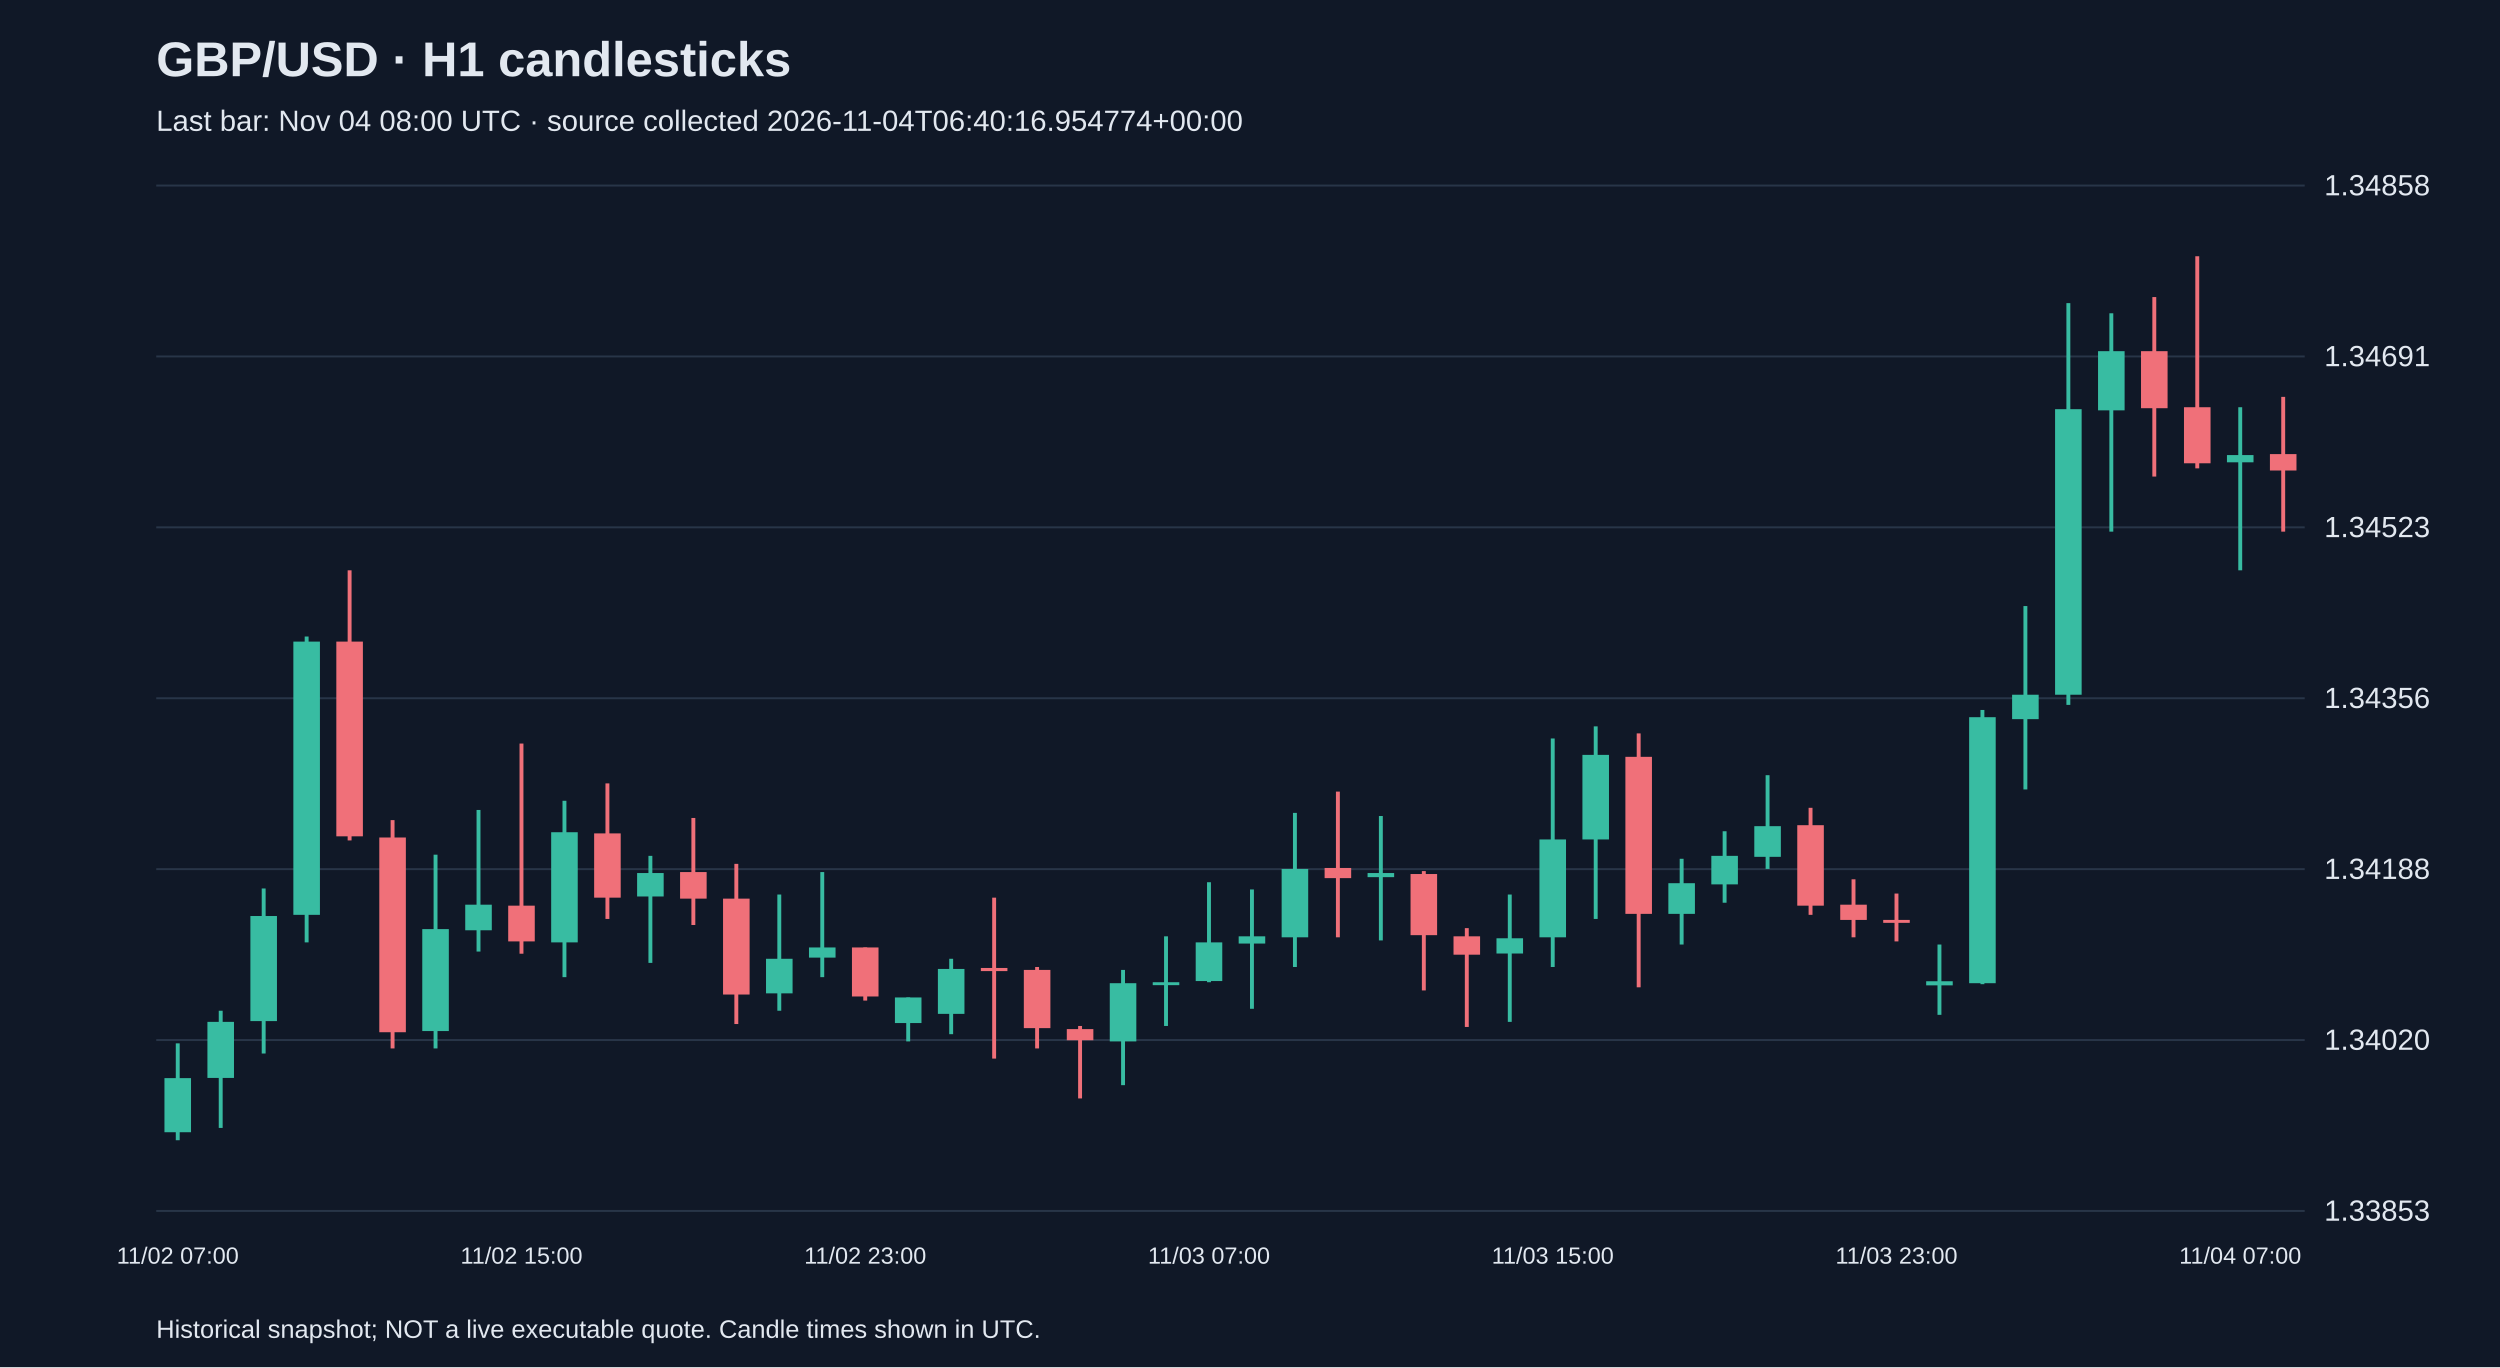
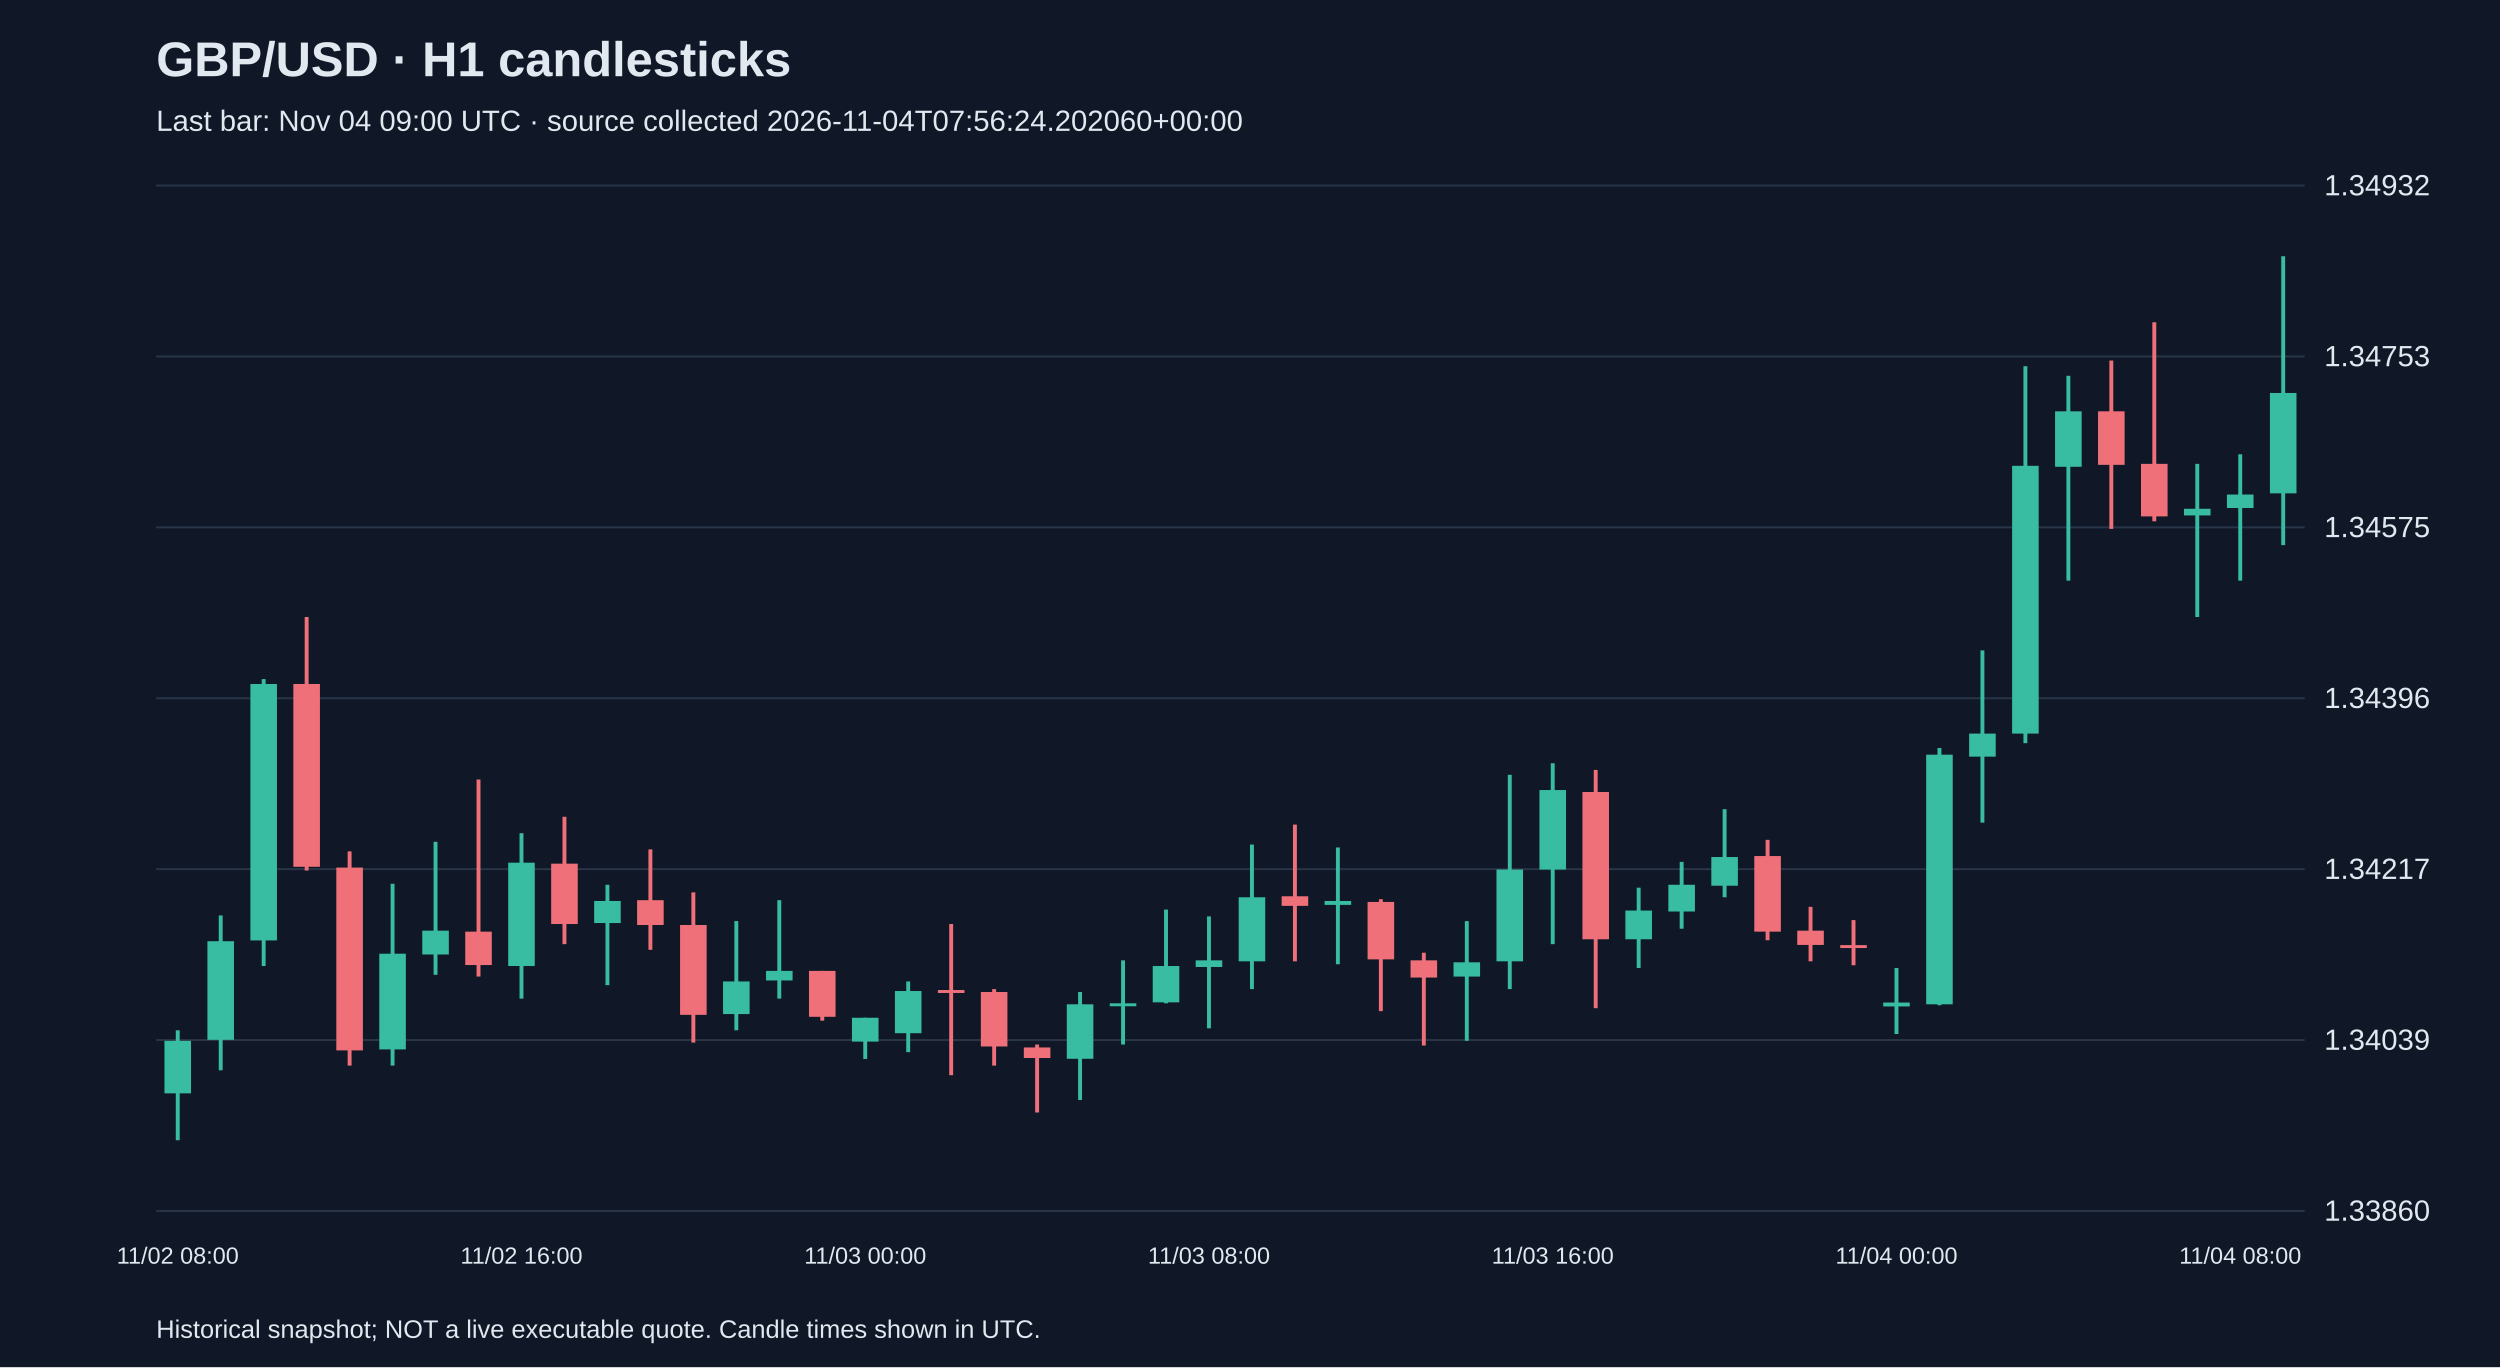
<svg xmlns="http://www.w3.org/2000/svg" viewBox="0 0 1280 700">
  <rect width="100%" height="100%" fill="#101827" />
  <style>text{font-family:Arial,sans-serif;fill:#e2e8f0}</style>
  <text x="80" y="39" font-size="25" font-weight="bold">GBP/USD · H1 candlesticks</text>
-   <text x="80" y="67" font-size="15" fill="#a6b1c5">Last bar: Nov 04 08:00 UTC · source collected 2026-11-04T06:40:16.954774+00:00</text>
+   <text x="80" y="67" font-size="15" fill="#a6b1c5">Last bar: Nov 04 09:00 UTC · source collected 2026-11-04T07:56:24.202060+00:00</text>
  <line x1="80" y1="620.0" x2="1180" y2="620.0" stroke="#283548" />
-   <text x="1190" y="625.0" font-size="15">1.33853</text>
+   <text x="1190" y="625.0" font-size="15">1.33860</text>
  <line x1="80" y1="532.5" x2="1180" y2="532.5" stroke="#283548" />
-   <text x="1190" y="537.5" font-size="15">1.34020</text>
+   <text x="1190" y="537.5" font-size="15">1.34039</text>
  <line x1="80" y1="445.0" x2="1180" y2="445.0" stroke="#283548" />
-   <text x="1190" y="450.0" font-size="15">1.34188</text>
+   <text x="1190" y="450.0" font-size="15">1.34217</text>
  <line x1="80" y1="357.5" x2="1180" y2="357.5" stroke="#283548" />
-   <text x="1190" y="362.5" font-size="15">1.34356</text>
+   <text x="1190" y="362.5" font-size="15">1.34396</text>
  <line x1="80" y1="270.0" x2="1180" y2="270.0" stroke="#283548" />
-   <text x="1190" y="275.0" font-size="15">1.34523</text>
+   <text x="1190" y="275.0" font-size="15">1.34575</text>
  <line x1="80" y1="182.5" x2="1180" y2="182.5" stroke="#283548" />
-   <text x="1190" y="187.5" font-size="15">1.34691</text>
+   <text x="1190" y="187.5" font-size="15">1.34753</text>
  <line x1="80" y1="95.0" x2="1180" y2="95.0" stroke="#283548" />
-   <text x="1190" y="100.0" font-size="15">1.34858</text>
-   <line x1="91.0" y1="534.2" x2="91.0" y2="583.8" stroke="#38bca2" stroke-width="2" />
-   <rect x="84.2" y="552.0" width="13.6" height="27.7" fill="#38bca2" />
-   <text x="91.0" y="647" text-anchor="middle" font-size="12">11/02 07:00</text>
-   <line x1="113.0" y1="517.5" x2="113.0" y2="577.5" stroke="#38bca2" stroke-width="2" />
-   <rect x="106.2" y="523.2" width="13.6" height="28.7" fill="#38bca2" />
-   <line x1="135.0" y1="454.9" x2="135.0" y2="539.4" stroke="#38bca2" stroke-width="2" />
-   <rect x="128.2" y="469.0" width="13.6" height="53.8" fill="#38bca2" />
-   <line x1="157.0" y1="325.9" x2="157.0" y2="482.5" stroke="#38bca2" stroke-width="2" />
-   <rect x="150.2" y="328.5" width="13.6" height="139.9" fill="#38bca2" />
-   <line x1="179.0" y1="292.0" x2="179.0" y2="430.3" stroke="#f07079" stroke-width="2" />
-   <rect x="172.2" y="328.5" width="13.6" height="99.7" fill="#f07079" />
-   <line x1="201.0" y1="419.9" x2="201.0" y2="536.8" stroke="#f07079" stroke-width="2" />
-   <rect x="194.2" y="428.8" width="13.6" height="99.7" fill="#f07079" />
-   <line x1="223.0" y1="437.6" x2="223.0" y2="536.8" stroke="#38bca2" stroke-width="2" />
-   <rect x="216.2" y="475.7" width="13.6" height="52.2" fill="#38bca2" />
-   <line x1="245.0" y1="414.7" x2="245.0" y2="487.2" stroke="#38bca2" stroke-width="2" />
-   <rect x="238.2" y="463.2" width="13.6" height="13.1" fill="#38bca2" />
-   <line x1="267.0" y1="380.7" x2="267.0" y2="488.3" stroke="#f07079" stroke-width="2" />
-   <rect x="260.2" y="463.7" width="13.6" height="18.3" fill="#f07079" />
-   <text x="267.0" y="647" text-anchor="middle" font-size="12">11/02 15:00</text>
-   <line x1="289.0" y1="410.0" x2="289.0" y2="500.3" stroke="#38bca2" stroke-width="2" />
-   <rect x="282.2" y="426.1" width="13.6" height="56.4" fill="#38bca2" />
-   <line x1="311.0" y1="401.1" x2="311.0" y2="470.5" stroke="#f07079" stroke-width="2" />
-   <rect x="304.2" y="426.7" width="13.6" height="32.9" fill="#f07079" />
-   <line x1="333.0" y1="438.2" x2="333.0" y2="493.0" stroke="#38bca2" stroke-width="2" />
-   <rect x="326.2" y="447.0" width="13.6" height="12.0" fill="#38bca2" />
-   <line x1="355.0" y1="418.8" x2="355.0" y2="473.6" stroke="#f07079" stroke-width="2" />
-   <rect x="348.2" y="446.5" width="13.6" height="13.6" fill="#f07079" />
-   <line x1="377.0" y1="442.3" x2="377.0" y2="524.3" stroke="#f07079" stroke-width="2" />
-   <rect x="370.2" y="460.1" width="13.6" height="49.1" fill="#f07079" />
-   <line x1="399.0" y1="458.0" x2="399.0" y2="517.5" stroke="#38bca2" stroke-width="2" />
-   <rect x="392.2" y="490.9" width="13.6" height="17.7" fill="#38bca2" />
-   <line x1="421.0" y1="446.5" x2="421.0" y2="500.3" stroke="#38bca2" stroke-width="2" />
-   <rect x="414.2" y="485.1" width="13.6" height="5.2" fill="#38bca2" />
-   <line x1="443.0" y1="485.1" x2="443.0" y2="512.3" stroke="#f07079" stroke-width="2" />
-   <rect x="436.2" y="485.1" width="13.6" height="25.1" fill="#f07079" />
-   <text x="443.0" y="647" text-anchor="middle" font-size="12">11/02 23:00</text>
-   <line x1="465.0" y1="510.7" x2="465.0" y2="533.2" stroke="#38bca2" stroke-width="2" />
-   <rect x="458.2" y="510.7" width="13.6" height="13.1" fill="#38bca2" />
-   <line x1="487.0" y1="490.9" x2="487.0" y2="529.5" stroke="#38bca2" stroke-width="2" />
-   <rect x="480.2" y="496.1" width="13.6" height="23.0" fill="#38bca2" />
-   <line x1="509.0" y1="459.6" x2="509.0" y2="542.0" stroke="#f07079" stroke-width="2" />
-   <rect x="502.2" y="495.6" width="13.6" height="1.6" fill="#f07079" />
-   <line x1="531.0" y1="495.1" x2="531.0" y2="536.8" stroke="#f07079" stroke-width="2" />
-   <rect x="524.2" y="496.6" width="13.6" height="29.8" fill="#f07079" />
-   <line x1="553.0" y1="525.3" x2="553.0" y2="562.4" stroke="#f07079" stroke-width="2" />
-   <rect x="546.2" y="526.9" width="13.6" height="5.7" fill="#f07079" />
-   <line x1="575.0" y1="496.6" x2="575.0" y2="555.6" stroke="#38bca2" stroke-width="2" />
-   <rect x="568.2" y="503.4" width="13.6" height="29.8" fill="#38bca2" />
-   <line x1="597.0" y1="479.4" x2="597.0" y2="525.3" stroke="#38bca2" stroke-width="2" />
-   <rect x="590.2" y="502.9" width="13.6" height="1.5" fill="#38bca2" />
-   <line x1="619.0" y1="451.7" x2="619.0" y2="502.9" stroke="#38bca2" stroke-width="2" />
-   <rect x="612.2" y="482.5" width="13.6" height="19.8" fill="#38bca2" />
-   <text x="619.0" y="647" text-anchor="middle" font-size="12">11/03 07:00</text>
-   <line x1="641.0" y1="455.4" x2="641.0" y2="516.5" stroke="#38bca2" stroke-width="2" />
-   <rect x="634.2" y="479.4" width="13.6" height="3.7" fill="#38bca2" />
-   <line x1="663.0" y1="416.2" x2="663.0" y2="495.1" stroke="#38bca2" stroke-width="2" />
-   <rect x="656.2" y="444.9" width="13.6" height="35.0" fill="#38bca2" />
-   <line x1="685.0" y1="405.3" x2="685.0" y2="479.9" stroke="#f07079" stroke-width="2" />
-   <rect x="678.2" y="444.4" width="13.6" height="5.2" fill="#f07079" />
-   <line x1="707.0" y1="417.8" x2="707.0" y2="481.5" stroke="#38bca2" stroke-width="2" />
-   <rect x="700.2" y="447.0" width="13.6" height="2.1" fill="#38bca2" />
-   <line x1="729.0" y1="446.0" x2="729.0" y2="507.1" stroke="#f07079" stroke-width="2" />
-   <rect x="722.2" y="447.5" width="13.6" height="31.3" fill="#f07079" />
-   <line x1="751.0" y1="475.2" x2="751.0" y2="525.8" stroke="#f07079" stroke-width="2" />
-   <rect x="744.2" y="479.4" width="13.6" height="9.4" fill="#f07079" />
-   <line x1="773.0" y1="458.0" x2="773.0" y2="523.2" stroke="#38bca2" stroke-width="2" />
-   <rect x="766.2" y="480.4" width="13.6" height="7.8" fill="#38bca2" />
-   <line x1="795.0" y1="378.1" x2="795.0" y2="495.1" stroke="#38bca2" stroke-width="2" />
-   <rect x="788.2" y="429.8" width="13.6" height="50.1" fill="#38bca2" />
-   <text x="795.0" y="647" text-anchor="middle" font-size="12">11/03 15:00</text>
-   <line x1="817.0" y1="371.9" x2="817.0" y2="470.5" stroke="#38bca2" stroke-width="2" />
-   <rect x="810.2" y="386.5" width="13.6" height="43.3" fill="#38bca2" />
-   <line x1="839.0" y1="375.5" x2="839.0" y2="505.5" stroke="#f07079" stroke-width="2" />
-   <rect x="832.2" y="387.5" width="13.6" height="80.4" fill="#f07079" />
-   <line x1="861.0" y1="439.7" x2="861.0" y2="483.6" stroke="#38bca2" stroke-width="2" />
-   <rect x="854.2" y="452.2" width="13.6" height="15.7" fill="#38bca2" />
-   <line x1="883.0" y1="425.6" x2="883.0" y2="462.2" stroke="#38bca2" stroke-width="2" />
-   <rect x="876.2" y="438.2" width="13.6" height="14.6" fill="#38bca2" />
-   <line x1="905.0" y1="396.9" x2="905.0" y2="444.9" stroke="#38bca2" stroke-width="2" />
-   <rect x="898.2" y="423.0" width="13.6" height="15.7" fill="#38bca2" />
-   <line x1="927.0" y1="413.6" x2="927.0" y2="468.4" stroke="#f07079" stroke-width="2" />
-   <rect x="920.2" y="422.5" width="13.6" height="41.2" fill="#f07079" />
-   <line x1="949.0" y1="450.2" x2="949.0" y2="479.9" stroke="#f07079" stroke-width="2" />
-   <rect x="942.2" y="463.2" width="13.6" height="7.8" fill="#f07079" />
-   <line x1="971.0" y1="457.5" x2="971.0" y2="482.0" stroke="#f07079" stroke-width="2" />
-   <rect x="964.2" y="471.0" width="13.6" height="1.5" fill="#f07079" />
-   <text x="971.0" y="647" text-anchor="middle" font-size="12">11/03 23:00</text>
-   <line x1="993.0" y1="483.6" x2="993.0" y2="519.6" stroke="#38bca2" stroke-width="2" />
-   <rect x="986.2" y="502.4" width="13.6" height="2.1" fill="#38bca2" />
-   <line x1="1015.0" y1="363.5" x2="1015.0" y2="503.9" stroke="#38bca2" stroke-width="2" />
-   <rect x="1008.2" y="367.2" width="13.6" height="136.2" fill="#38bca2" />
-   <line x1="1037.0" y1="310.3" x2="1037.0" y2="404.2" stroke="#38bca2" stroke-width="2" />
-   <rect x="1030.2" y="355.7" width="13.6" height="12.5" fill="#38bca2" />
-   <line x1="1059.0" y1="155.2" x2="1059.0" y2="360.9" stroke="#38bca2" stroke-width="2" />
-   <rect x="1052.2" y="209.5" width="13.6" height="146.2" fill="#38bca2" />
-   <line x1="1081.0" y1="160.4" x2="1081.0" y2="272.2" stroke="#38bca2" stroke-width="2" />
-   <rect x="1074.2" y="179.8" width="13.6" height="30.3" fill="#38bca2" />
-   <line x1="1103.0" y1="152.1" x2="1103.0" y2="244.0" stroke="#f07079" stroke-width="2" />
-   <rect x="1096.2" y="179.8" width="13.6" height="29.2" fill="#f07079" />
-   <line x1="1125.0" y1="131.2" x2="1125.0" y2="239.8" stroke="#f07079" stroke-width="2" />
-   <rect x="1118.2" y="208.5" width="13.6" height="28.7" fill="#f07079" />
-   <line x1="1147.0" y1="208.5" x2="1147.0" y2="292.0" stroke="#38bca2" stroke-width="2" />
-   <rect x="1140.2" y="233.0" width="13.6" height="3.7" fill="#38bca2" />
-   <text x="1147.0" y="647" text-anchor="middle" font-size="12">11/04 07:00</text>
-   <line x1="1169.0" y1="203.2" x2="1169.0" y2="272.2" stroke="#f07079" stroke-width="2" />
-   <rect x="1162.2" y="232.5" width="13.6" height="8.4" fill="#f07079" />
+   <text x="1190" y="100.0" font-size="15">1.34932</text>
+   <line x1="91.0" y1="527.5" x2="91.0" y2="583.8" stroke="#38bca2" stroke-width="2" />
+   <rect x="84.2" y="532.9" width="13.6" height="26.9" fill="#38bca2" />
+   <text x="91.0" y="647" text-anchor="middle" font-size="12">11/02 08:00</text>
+   <line x1="113.0" y1="468.7" x2="113.0" y2="548.0" stroke="#38bca2" stroke-width="2" />
+   <rect x="106.2" y="481.9" width="13.6" height="50.5" fill="#38bca2" />
+   <line x1="135.0" y1="347.7" x2="135.0" y2="494.6" stroke="#38bca2" stroke-width="2" />
+   <rect x="128.2" y="350.2" width="13.6" height="131.3" fill="#38bca2" />
+   <line x1="157.0" y1="315.9" x2="157.0" y2="445.7" stroke="#f07079" stroke-width="2" />
+   <rect x="150.2" y="350.2" width="13.6" height="93.6" fill="#f07079" />
+   <line x1="179.0" y1="435.9" x2="179.0" y2="545.6" stroke="#f07079" stroke-width="2" />
+   <rect x="172.2" y="444.2" width="13.6" height="93.6" fill="#f07079" />
+   <line x1="201.0" y1="452.5" x2="201.0" y2="545.6" stroke="#38bca2" stroke-width="2" />
+   <rect x="194.2" y="488.3" width="13.6" height="49.0" fill="#38bca2" />
+   <line x1="223.0" y1="431.0" x2="223.0" y2="499.1" stroke="#38bca2" stroke-width="2" />
+   <rect x="216.2" y="476.5" width="13.6" height="12.2" fill="#38bca2" />
+   <line x1="245.0" y1="399.1" x2="245.0" y2="500.0" stroke="#f07079" stroke-width="2" />
+   <rect x="238.2" y="477.0" width="13.6" height="17.1" fill="#f07079" />
+   <line x1="267.0" y1="426.6" x2="267.0" y2="511.3" stroke="#38bca2" stroke-width="2" />
+   <rect x="260.2" y="441.7" width="13.6" height="52.9" fill="#38bca2" />
+   <text x="267.0" y="647" text-anchor="middle" font-size="12">11/02 16:00</text>
+   <line x1="289.0" y1="418.2" x2="289.0" y2="483.4" stroke="#f07079" stroke-width="2" />
+   <rect x="282.2" y="442.2" width="13.6" height="30.9" fill="#f07079" />
+   <line x1="311.0" y1="453.0" x2="311.0" y2="504.4" stroke="#38bca2" stroke-width="2" />
+   <rect x="304.2" y="461.3" width="13.6" height="11.3" fill="#38bca2" />
+   <line x1="333.0" y1="434.9" x2="333.0" y2="486.3" stroke="#f07079" stroke-width="2" />
+   <rect x="326.2" y="460.9" width="13.6" height="12.7" fill="#f07079" />
+   <line x1="355.0" y1="456.9" x2="355.0" y2="533.8" stroke="#f07079" stroke-width="2" />
+   <rect x="348.2" y="473.6" width="13.6" height="46.0" fill="#f07079" />
+   <line x1="377.0" y1="471.6" x2="377.0" y2="527.5" stroke="#38bca2" stroke-width="2" />
+   <rect x="370.2" y="502.5" width="13.6" height="16.7" fill="#38bca2" />
+   <line x1="399.0" y1="460.9" x2="399.0" y2="511.3" stroke="#38bca2" stroke-width="2" />
+   <rect x="392.2" y="497.1" width="13.6" height="4.9" fill="#38bca2" />
+   <line x1="421.0" y1="497.1" x2="421.0" y2="522.6" stroke="#f07079" stroke-width="2" />
+   <rect x="414.2" y="497.1" width="13.6" height="23.5" fill="#f07079" />
+   <line x1="443.0" y1="521.1" x2="443.0" y2="542.2" stroke="#38bca2" stroke-width="2" />
+   <rect x="436.2" y="521.1" width="13.6" height="12.2" fill="#38bca2" />
+   <text x="443.0" y="647" text-anchor="middle" font-size="12">11/03 00:00</text>
+   <line x1="465.0" y1="502.5" x2="465.0" y2="538.7" stroke="#38bca2" stroke-width="2" />
+   <rect x="458.2" y="507.4" width="13.6" height="21.6" fill="#38bca2" />
+   <line x1="487.0" y1="473.1" x2="487.0" y2="550.5" stroke="#f07079" stroke-width="2" />
+   <rect x="480.2" y="506.9" width="13.6" height="1.5" fill="#f07079" />
+   <line x1="509.0" y1="506.4" x2="509.0" y2="545.6" stroke="#f07079" stroke-width="2" />
+   <rect x="502.2" y="507.9" width="13.6" height="27.9" fill="#f07079" />
+   <line x1="531.0" y1="534.8" x2="531.0" y2="569.6" stroke="#f07079" stroke-width="2" />
+   <rect x="524.2" y="536.3" width="13.6" height="5.4" fill="#f07079" />
+   <line x1="553.0" y1="507.9" x2="553.0" y2="563.2" stroke="#38bca2" stroke-width="2" />
+   <rect x="546.2" y="514.2" width="13.6" height="27.9" fill="#38bca2" />
+   <line x1="575.0" y1="491.7" x2="575.0" y2="534.8" stroke="#38bca2" stroke-width="2" />
+   <rect x="568.2" y="513.7" width="13.6" height="1.5" fill="#38bca2" />
+   <line x1="597.0" y1="465.7" x2="597.0" y2="513.7" stroke="#38bca2" stroke-width="2" />
+   <rect x="590.2" y="494.6" width="13.6" height="18.6" fill="#38bca2" />
+   <line x1="619.0" y1="469.2" x2="619.0" y2="526.5" stroke="#38bca2" stroke-width="2" />
+   <rect x="612.2" y="491.7" width="13.6" height="3.4" fill="#38bca2" />
+   <text x="619.0" y="647" text-anchor="middle" font-size="12">11/03 08:00</text>
+   <line x1="641.0" y1="432.4" x2="641.0" y2="506.4" stroke="#38bca2" stroke-width="2" />
+   <rect x="634.2" y="459.4" width="13.6" height="32.8" fill="#38bca2" />
+   <line x1="663.0" y1="422.2" x2="663.0" y2="492.2" stroke="#f07079" stroke-width="2" />
+   <rect x="656.2" y="458.9" width="13.6" height="4.9" fill="#f07079" />
+   <line x1="685.0" y1="433.9" x2="685.0" y2="493.7" stroke="#38bca2" stroke-width="2" />
+   <rect x="678.2" y="461.3" width="13.6" height="2.0" fill="#38bca2" />
+   <line x1="707.0" y1="460.4" x2="707.0" y2="517.7" stroke="#f07079" stroke-width="2" />
+   <rect x="700.2" y="461.8" width="13.6" height="29.4" fill="#f07079" />
+   <line x1="729.0" y1="487.8" x2="729.0" y2="535.3" stroke="#f07079" stroke-width="2" />
+   <rect x="722.2" y="491.7" width="13.6" height="8.8" fill="#f07079" />
+   <line x1="751.0" y1="471.6" x2="751.0" y2="532.9" stroke="#38bca2" stroke-width="2" />
+   <rect x="744.2" y="492.7" width="13.6" height="7.3" fill="#38bca2" />
+   <line x1="773.0" y1="396.7" x2="773.0" y2="506.4" stroke="#38bca2" stroke-width="2" />
+   <rect x="766.2" y="445.2" width="13.6" height="47.0" fill="#38bca2" />
+   <line x1="795.0" y1="390.8" x2="795.0" y2="483.4" stroke="#38bca2" stroke-width="2" />
+   <rect x="788.2" y="404.5" width="13.6" height="40.7" fill="#38bca2" />
+   <text x="795.0" y="647" text-anchor="middle" font-size="12">11/03 16:00</text>
+   <line x1="817.0" y1="394.2" x2="817.0" y2="516.2" stroke="#f07079" stroke-width="2" />
+   <rect x="810.2" y="405.5" width="13.6" height="75.4" fill="#f07079" />
+   <line x1="839.0" y1="454.5" x2="839.0" y2="495.6" stroke="#38bca2" stroke-width="2" />
+   <rect x="832.2" y="466.2" width="13.6" height="14.7" fill="#38bca2" />
+   <line x1="861.0" y1="441.3" x2="861.0" y2="475.5" stroke="#38bca2" stroke-width="2" />
+   <rect x="854.2" y="453.0" width="13.6" height="13.7" fill="#38bca2" />
+   <line x1="883.0" y1="414.3" x2="883.0" y2="459.4" stroke="#38bca2" stroke-width="2" />
+   <rect x="876.2" y="438.8" width="13.6" height="14.7" fill="#38bca2" />
+   <line x1="905.0" y1="430.0" x2="905.0" y2="481.4" stroke="#f07079" stroke-width="2" />
+   <rect x="898.2" y="438.3" width="13.6" height="38.7" fill="#f07079" />
+   <line x1="927.0" y1="464.3" x2="927.0" y2="492.2" stroke="#f07079" stroke-width="2" />
+   <rect x="920.2" y="476.5" width="13.6" height="7.3" fill="#f07079" />
+   <line x1="949.0" y1="471.1" x2="949.0" y2="494.2" stroke="#f07079" stroke-width="2" />
+   <rect x="942.2" y="483.9" width="13.6" height="1.5" fill="#f07079" />
+   <line x1="971.0" y1="495.6" x2="971.0" y2="529.4" stroke="#38bca2" stroke-width="2" />
+   <rect x="964.2" y="513.3" width="13.6" height="2.0" fill="#38bca2" />
+   <text x="971.0" y="647" text-anchor="middle" font-size="12">11/04 00:00</text>
+   <line x1="993.0" y1="383.0" x2="993.0" y2="514.7" stroke="#38bca2" stroke-width="2" />
+   <rect x="986.2" y="386.4" width="13.6" height="127.8" fill="#38bca2" />
+   <line x1="1015.0" y1="333.0" x2="1015.0" y2="421.2" stroke="#38bca2" stroke-width="2" />
+   <rect x="1008.2" y="375.6" width="13.6" height="11.8" fill="#38bca2" />
+   <line x1="1037.0" y1="187.5" x2="1037.0" y2="380.5" stroke="#38bca2" stroke-width="2" />
+   <rect x="1030.2" y="238.5" width="13.6" height="137.1" fill="#38bca2" />
+   <line x1="1059.0" y1="192.4" x2="1059.0" y2="297.3" stroke="#38bca2" stroke-width="2" />
+   <rect x="1052.2" y="210.6" width="13.6" height="28.4" fill="#38bca2" />
+   <line x1="1081.0" y1="184.6" x2="1081.0" y2="270.8" stroke="#f07079" stroke-width="2" />
+   <rect x="1074.2" y="210.6" width="13.6" height="27.4" fill="#f07079" />
+   <line x1="1103.0" y1="165.0" x2="1103.0" y2="266.9" stroke="#f07079" stroke-width="2" />
+   <rect x="1096.2" y="237.5" width="13.6" height="26.9" fill="#f07079" />
+   <line x1="1125.0" y1="237.5" x2="1125.0" y2="315.9" stroke="#38bca2" stroke-width="2" />
+   <rect x="1118.2" y="260.5" width="13.6" height="3.4" fill="#38bca2" />
+   <line x1="1147.0" y1="232.6" x2="1147.0" y2="297.3" stroke="#38bca2" stroke-width="2" />
+   <rect x="1140.2" y="253.2" width="13.6" height="6.9" fill="#38bca2" />
+   <text x="1147.0" y="647" text-anchor="middle" font-size="12">11/04 08:00</text>
+   <line x1="1169.0" y1="131.2" x2="1169.0" y2="279.1" stroke="#38bca2" stroke-width="2" />
+   <rect x="1162.2" y="201.2" width="13.6" height="51.4" fill="#38bca2" />
  <text x="80" y="685" font-size="13">Historical snapshot; NOT a live executable quote. Candle times shown in UTC.</text>
</svg>
